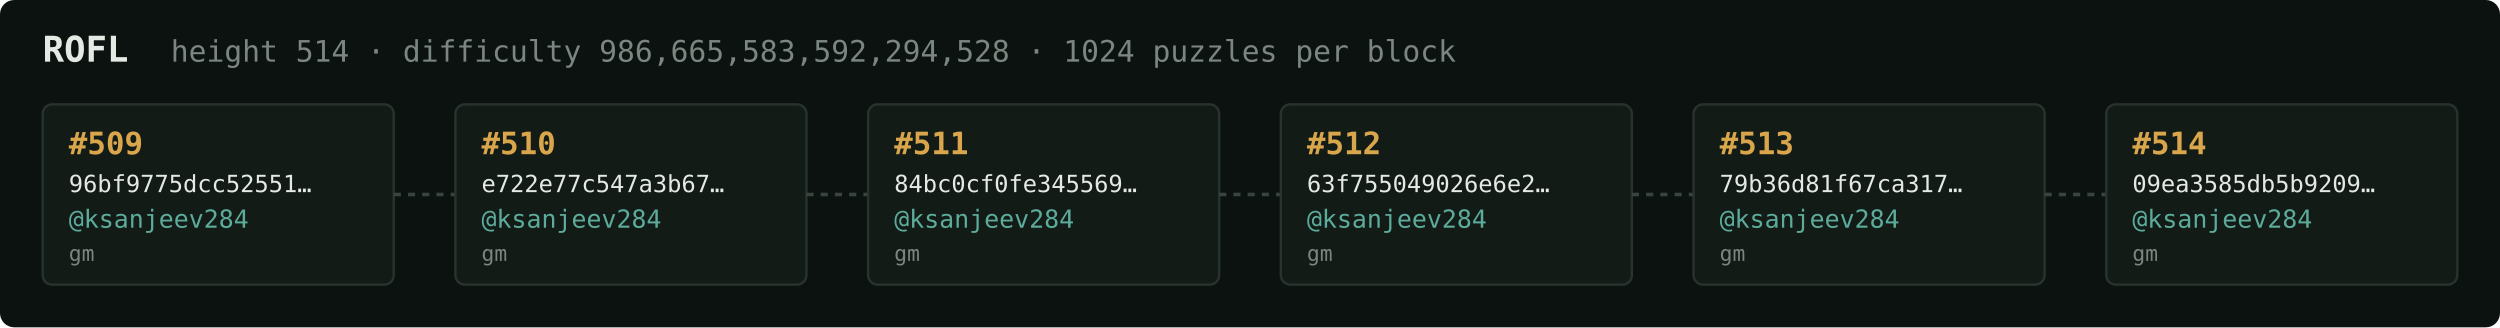
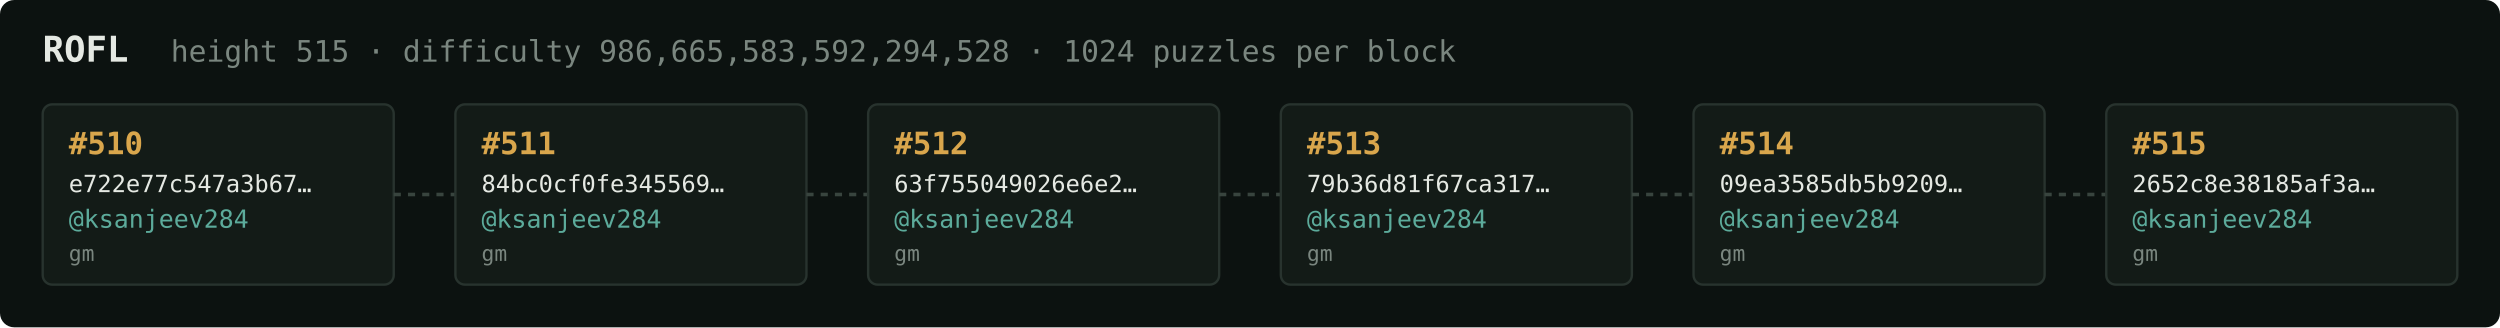
<svg xmlns="http://www.w3.org/2000/svg" width="1054" height="138" viewBox="0 0 1054 138" font-family="ui-monospace,SFMono-Regular,Menlo,monospace">
  <rect fill="#0c1210" width="1054" height="138" rx="6" />
  <text x="18" y="26" fill="#e5e9e3" font-size="15" font-weight="700">ROFL</text>
-   <text x="72" y="26" fill="#7a867f" font-size="12.5">height 514 · difficulty 986,665,583,592,294,528 · 1024 puzzles per block</text>
+   <text x="72" y="26" fill="#7a867f" font-size="12.5">height 515 · difficulty 986,665,583,592,294,528 · 1024 puzzles per block</text>
  <rect x="18" y="44" width="148" height="76" rx="4" fill="#131b17" stroke="#28332e" stroke-width="1" />
-   <text x="29" y="65" fill="#d9a64c" font-size="13" font-weight="700">#509</text>
-   <text x="29" y="81" fill="#e5e9e3" font-size="10">96bf9775dcc52551…</text>
+   <text x="29" y="65" fill="#d9a64c" font-size="13" font-weight="700">#510</text>
+   <text x="29" y="81" fill="#e5e9e3" font-size="10">e722e77c547a3b67…</text>
  <text x="29" y="96" fill="#5cab9b" font-size="10.5">@ksanjeev284</text>
  <text x="29" y="110" fill="#7a867f" font-size="9">gm</text>
  <line x1="166" y1="82.0" x2="192" y2="82.0" stroke="#38443e" stroke-width="1.5" stroke-dasharray="3 3" />
  <rect x="192" y="44" width="148" height="76" rx="4" fill="#131b17" stroke="#28332e" stroke-width="1" />
-   <text x="203" y="65" fill="#d9a64c" font-size="13" font-weight="700">#510</text>
-   <text x="203" y="81" fill="#e5e9e3" font-size="10">e722e77c547a3b67…</text>
+   <text x="203" y="65" fill="#d9a64c" font-size="13" font-weight="700">#511</text>
+   <text x="203" y="81" fill="#e5e9e3" font-size="10">84bc0cf0fe345569…</text>
  <text x="203" y="96" fill="#5cab9b" font-size="10.5">@ksanjeev284</text>
  <text x="203" y="110" fill="#7a867f" font-size="9">gm</text>
  <line x1="340" y1="82.0" x2="366" y2="82.0" stroke="#38443e" stroke-width="1.5" stroke-dasharray="3 3" />
  <rect x="366" y="44" width="148" height="76" rx="4" fill="#131b17" stroke="#28332e" stroke-width="1" />
-   <text x="377" y="65" fill="#d9a64c" font-size="13" font-weight="700">#511</text>
-   <text x="377" y="81" fill="#e5e9e3" font-size="10">84bc0cf0fe345569…</text>
+   <text x="377" y="65" fill="#d9a64c" font-size="13" font-weight="700">#512</text>
+   <text x="377" y="81" fill="#e5e9e3" font-size="10">63f755049026e6e2…</text>
  <text x="377" y="96" fill="#5cab9b" font-size="10.5">@ksanjeev284</text>
  <text x="377" y="110" fill="#7a867f" font-size="9">gm</text>
  <line x1="514" y1="82.0" x2="540" y2="82.0" stroke="#38443e" stroke-width="1.5" stroke-dasharray="3 3" />
  <rect x="540" y="44" width="148" height="76" rx="4" fill="#131b17" stroke="#28332e" stroke-width="1" />
-   <text x="551" y="65" fill="#d9a64c" font-size="13" font-weight="700">#512</text>
-   <text x="551" y="81" fill="#e5e9e3" font-size="10">63f755049026e6e2…</text>
+   <text x="551" y="65" fill="#d9a64c" font-size="13" font-weight="700">#513</text>
+   <text x="551" y="81" fill="#e5e9e3" font-size="10">79b36d81f67ca317…</text>
  <text x="551" y="96" fill="#5cab9b" font-size="10.5">@ksanjeev284</text>
  <text x="551" y="110" fill="#7a867f" font-size="9">gm</text>
  <line x1="688" y1="82.0" x2="714" y2="82.0" stroke="#38443e" stroke-width="1.5" stroke-dasharray="3 3" />
  <rect x="714" y="44" width="148" height="76" rx="4" fill="#131b17" stroke="#28332e" stroke-width="1" />
-   <text x="725" y="65" fill="#d9a64c" font-size="13" font-weight="700">#513</text>
-   <text x="725" y="81" fill="#e5e9e3" font-size="10">79b36d81f67ca317…</text>
+   <text x="725" y="65" fill="#d9a64c" font-size="13" font-weight="700">#514</text>
+   <text x="725" y="81" fill="#e5e9e3" font-size="10">09ea3585db5b9209…</text>
  <text x="725" y="96" fill="#5cab9b" font-size="10.5">@ksanjeev284</text>
  <text x="725" y="110" fill="#7a867f" font-size="9">gm</text>
  <line x1="862" y1="82.0" x2="888" y2="82.0" stroke="#38443e" stroke-width="1.5" stroke-dasharray="3 3" />
  <rect x="888" y="44" width="148" height="76" rx="4" fill="#131b17" stroke="#28332e" stroke-width="1" />
-   <text x="899" y="65" fill="#d9a64c" font-size="13" font-weight="700">#514</text>
-   <text x="899" y="81" fill="#e5e9e3" font-size="10">09ea3585db5b9209…</text>
+   <text x="899" y="65" fill="#d9a64c" font-size="13" font-weight="700">#515</text>
+   <text x="899" y="81" fill="#e5e9e3" font-size="10">2652c8e38185af3a…</text>
  <text x="899" y="96" fill="#5cab9b" font-size="10.5">@ksanjeev284</text>
  <text x="899" y="110" fill="#7a867f" font-size="9">gm</text>
</svg>
